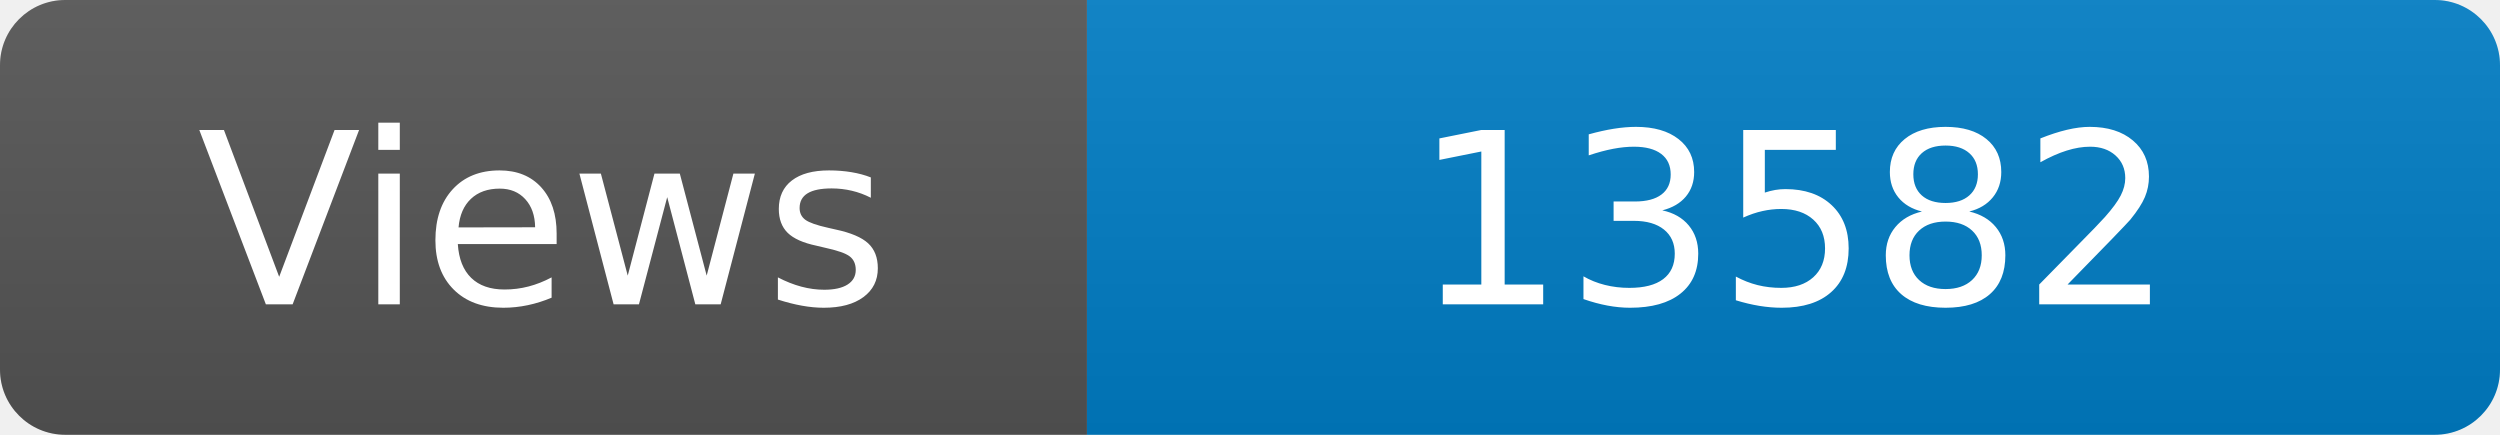
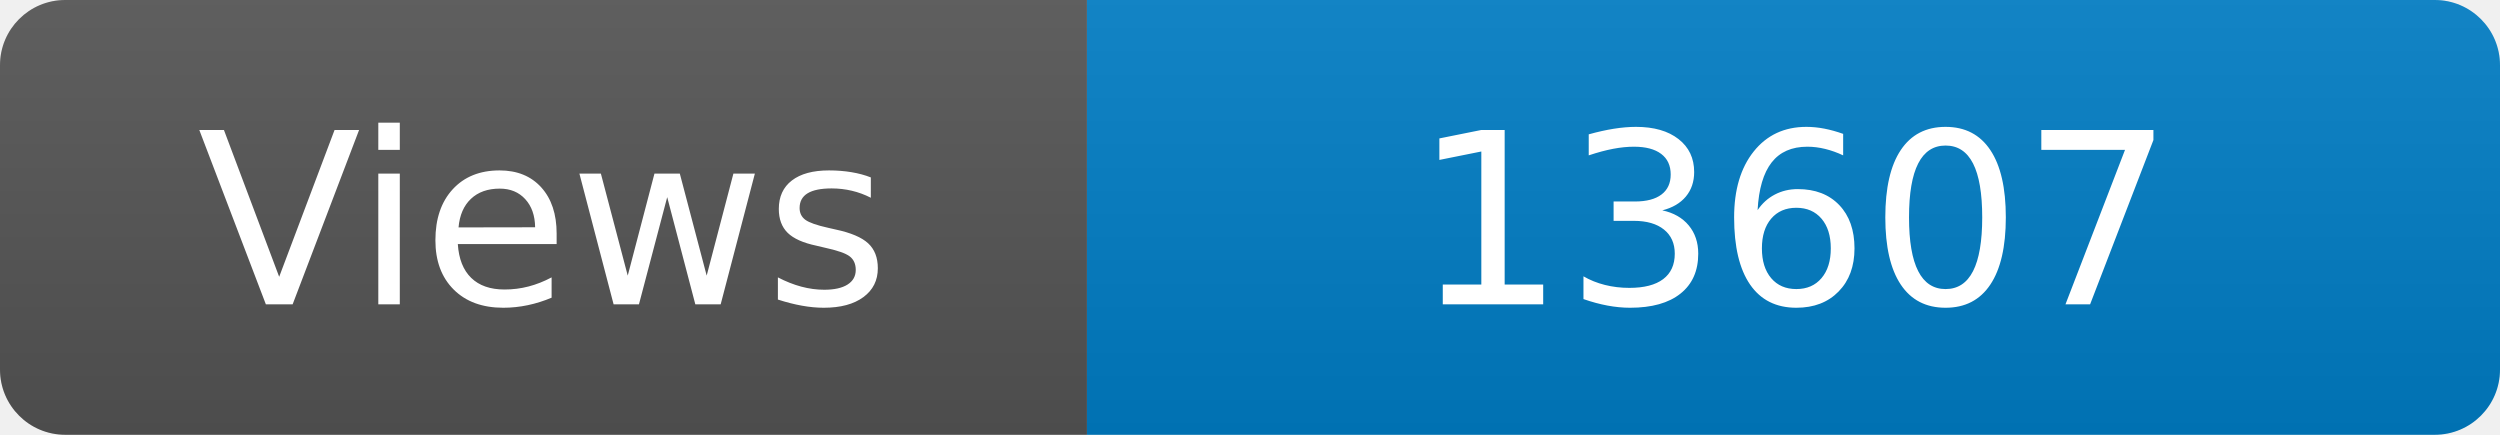
<svg xmlns="http://www.w3.org/2000/svg" width="115" height="20" role="img" aria-label="Maintained?: yes">
  <linearGradient id="s" x2="0" y2="100%">
    <stop offset="0" stop-color="#bbb" stop-opacity=".1" />
    <stop offset="1" stop-opacity=".1" />
  </linearGradient>
  <clipPath id="r">
    <rect width="115" height="20" rx="3" fill="#fff" />
  </clipPath>
  <g clip-path="url(#r)">
    <rect width="50" height="20" fill="#555" />
    <rect x="50" width="160" height="20" fill="#007ec6" />
    <rect width="115" height="20" fill="url(#s)" />
  </g>
  <g fill="#fff" text-anchor="middle" font-family="Verdana,Geneva,DejaVu Sans,sans-serif" font-size="110">
    <text x="250" y="140" transform="scale(.1)" fill="#fff">Views</text>
-     <text x="825" y="140" transform="scale(.1)" fill="#fff">13582</text>
+     <text x="825" y="140" transform="scale(.1)" fill="#fff">13607</text>
  </g>
</svg>
